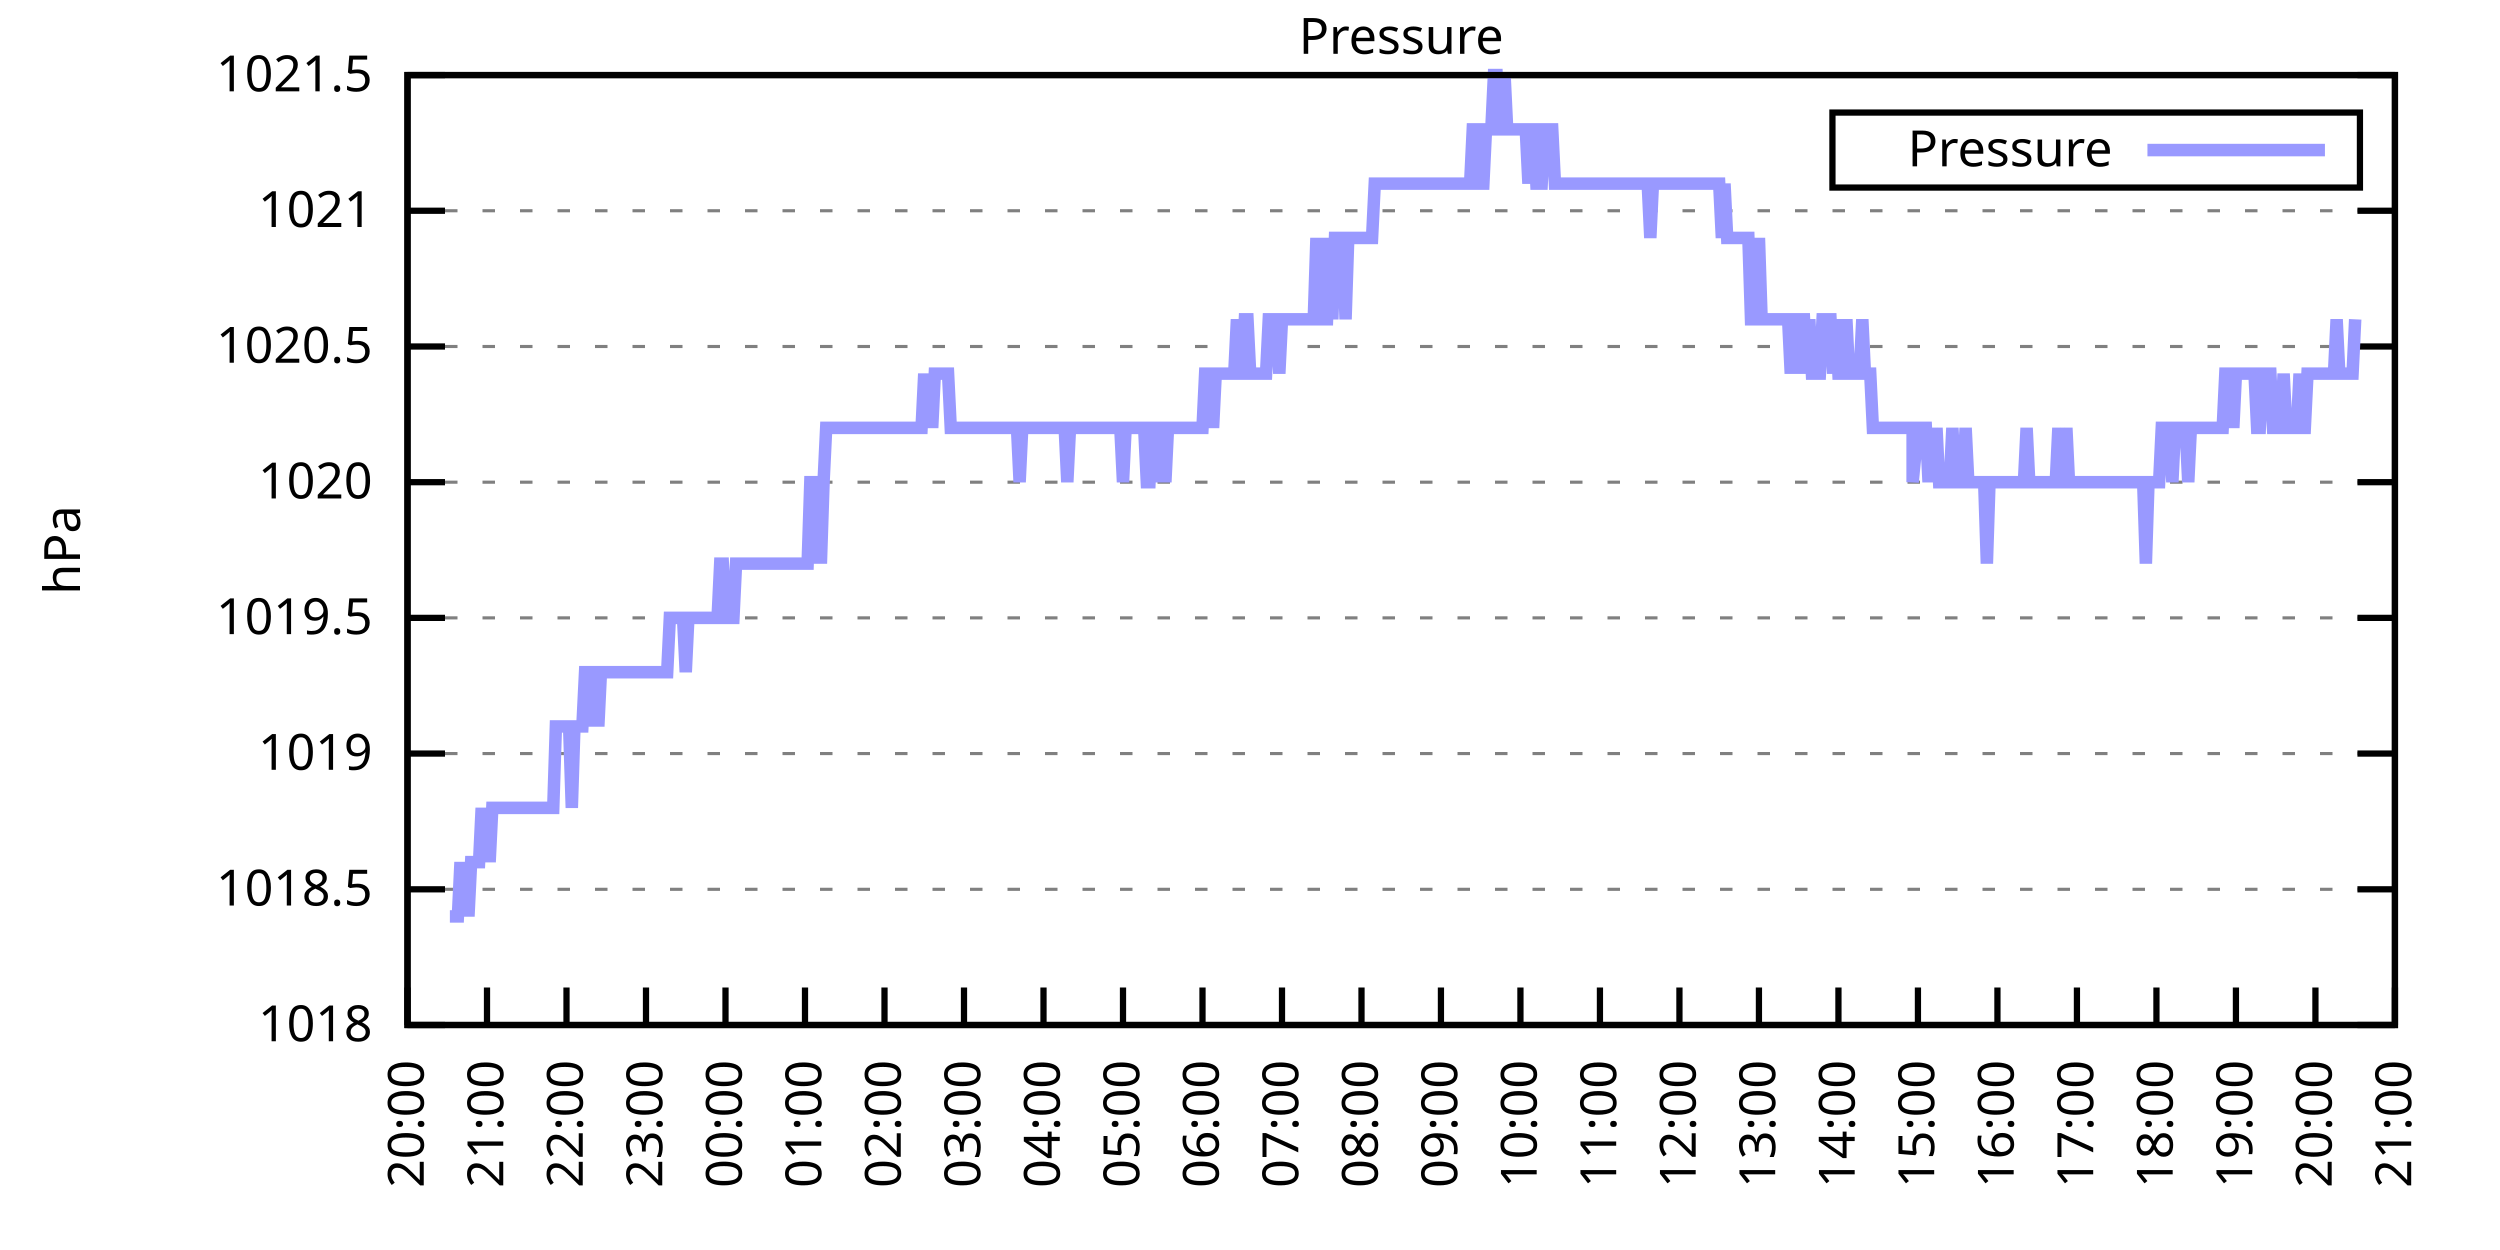
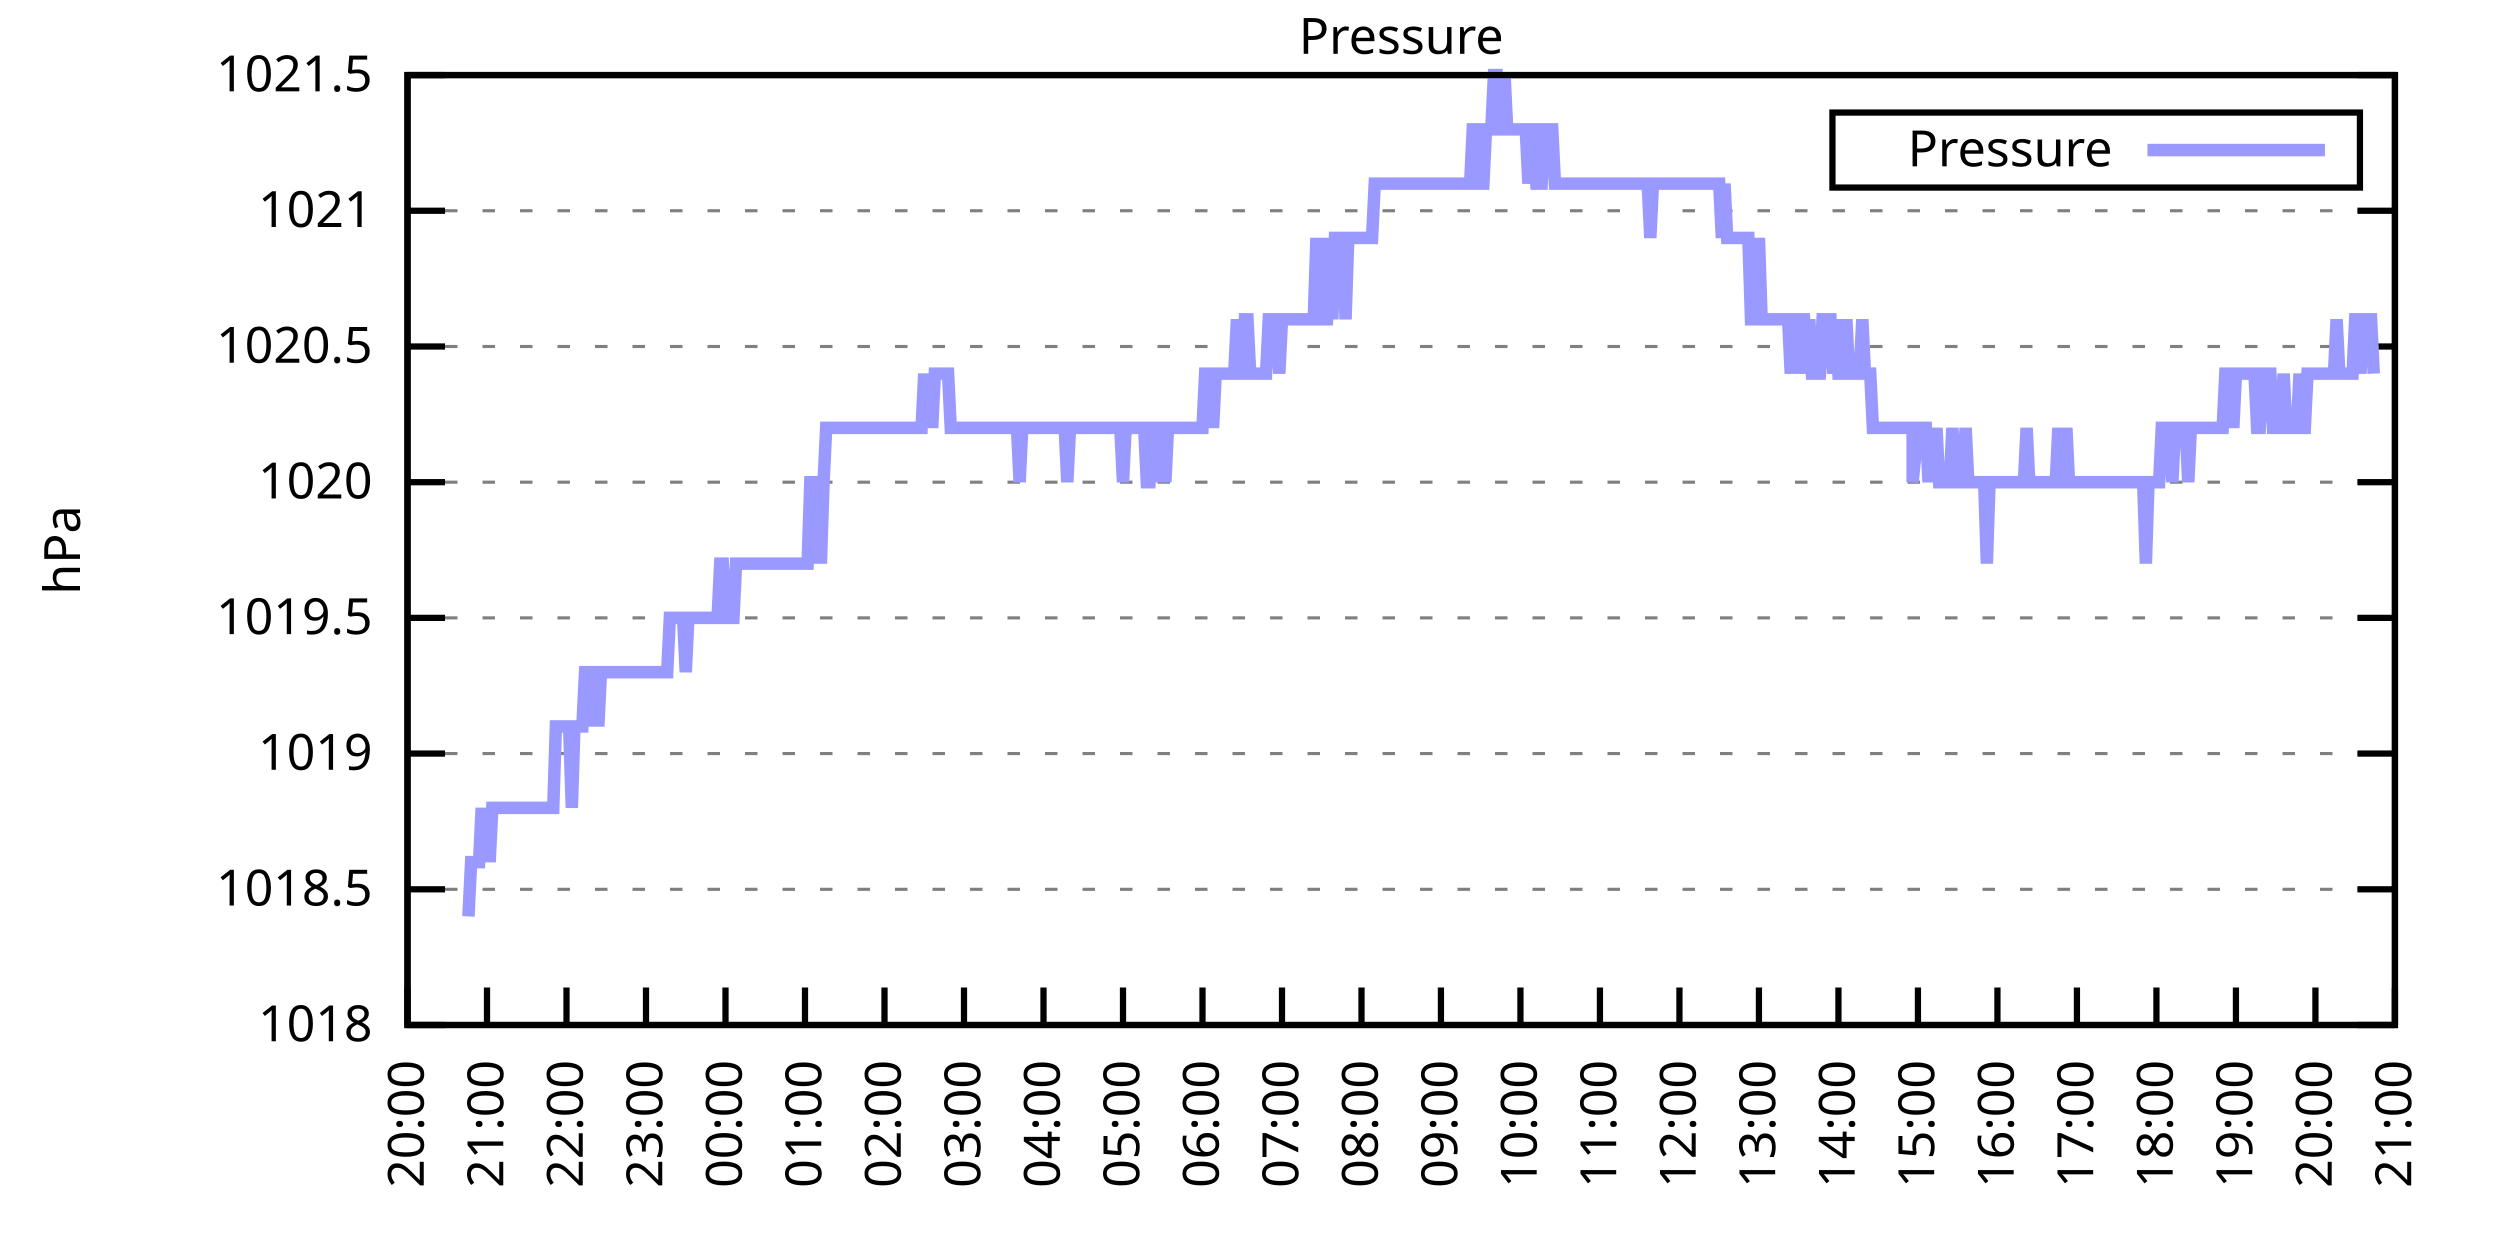
<svg xmlns="http://www.w3.org/2000/svg" xmlns:xlink="http://www.w3.org/1999/xlink" width="400" height="200" viewBox="0 0 400 200">
  <g id="gnuplot_canvas">
    <rect x="0" y="0" width="400" height="200" fill="none" />
    <defs>
      <circle id="gpDot" r="0.5" stroke-width="0.5" stroke="currentColor" />
      <path id="gpPt0" stroke-width="0.333" stroke="currentColor" d="M-1,0 h2 M0,-1 v2" />
      <path id="gpPt1" stroke-width="0.333" stroke="currentColor" d="M-1,-1 L1,1 M1,-1 L-1,1" />
      <path id="gpPt2" stroke-width="0.333" stroke="currentColor" d="M-1,0 L1,0 M0,-1 L0,1 M-1,-1 L1,1 M-1,1 L1,-1" />
      <rect id="gpPt3" stroke-width="0.333" stroke="currentColor" x="-1" y="-1" width="2" height="2" />
      <rect id="gpPt4" stroke-width="0.333" stroke="currentColor" fill="currentColor" x="-1" y="-1" width="2" height="2" />
      <circle id="gpPt5" stroke-width="0.333" stroke="currentColor" cx="0" cy="0" r="1" />
      <use xlink:href="#gpPt5" id="gpPt6" fill="currentColor" stroke="none" />
      <path id="gpPt7" stroke-width="0.333" stroke="currentColor" d="M0,-1.33 L-1.33,0.67 L1.33,0.67 z" />
      <use xlink:href="#gpPt7" id="gpPt8" fill="currentColor" stroke="none" />
      <use xlink:href="#gpPt7" id="gpPt9" stroke="currentColor" transform="rotate(180)" />
      <use xlink:href="#gpPt9" id="gpPt10" fill="currentColor" stroke="none" />
      <use xlink:href="#gpPt3" id="gpPt11" stroke="currentColor" transform="rotate(45)" />
      <use xlink:href="#gpPt11" id="gpPt12" fill="currentColor" stroke="none" />
      <path id="gpPt13" stroke-width="0.333" stroke="currentColor" d="M0,1.330 L1.265,0.411 L0.782,-1.067 L-0.782,-1.076 L-1.265,0.411 z" />
      <use xlink:href="#gpPt13" id="gpPt14" fill="currentColor" stroke="none" />
      <filter id="textbox" filterUnits="objectBoundingBox" x="0" y="0" height="1" width="1">
        <feFlood flood-color="white" flood-opacity="1" result="bgnd" />
        <feComposite in="SourceGraphic" in2="bgnd" operator="atop" />
      </filter>
      <filter id="greybox" filterUnits="objectBoundingBox" x="0" y="0" height="1" width="1">
        <feFlood flood-color="lightgrey" flood-opacity="1" result="grey" />
        <feComposite in="SourceGraphic" in2="grey" operator="atop" />
      </filter>
    </defs>
    <g fill="none" color="white" stroke="currentColor" stroke-width="1.00" stroke-linecap="butt" stroke-linejoin="miter">
</g>
    <g fill="none" color="black" stroke="currentColor" stroke-width="1.00" stroke-linecap="butt" stroke-linejoin="miter">
      <g stroke="none" shape-rendering="crispEdges">
        <polygon fill="rgb(255, 255, 255)" points="65.20,164.00 383.18,164.00 383.18,12.02 65.20,12.02 " />
      </g>
    </g>
    <g fill="none" color="black" stroke="currentColor" stroke-width="1.00" stroke-linecap="butt" stroke-linejoin="miter">
</g>
    <g fill="none" color="black" stroke="black" stroke-width="0.50" stroke-linecap="butt" stroke-linejoin="miter">
</g>
    <g fill="none" color="gray" stroke="currentColor" stroke-width="0.50" stroke-linecap="butt" stroke-linejoin="miter">
      <path stroke="gray" stroke-dasharray="2,4" class="gridline" d="M65.20,164.00 L383.19,164.00  " />
    </g>
    <g fill="none" color="gray" stroke="gray" stroke-width="1.00" stroke-linecap="butt" stroke-linejoin="miter">
</g>
    <g fill="none" color="black" stroke="currentColor" stroke-width="1.00" stroke-linecap="butt" stroke-linejoin="miter">
      <path stroke="black" d="M65.20,164.00 L71.20,164.00 M383.19,164.00 L377.19,164.00  " />
      <g transform="translate(59.60,166.60)" stroke="none" fill="black" font-family="Sans" font-size="8.00" text-anchor="end">
        <text>
          <tspan font-family="Sans"> 1018</tspan>
        </text>
      </g>
    </g>
    <g fill="none" color="black" stroke="currentColor" stroke-width="1.00" stroke-linecap="butt" stroke-linejoin="miter">
</g>
    <g fill="none" color="black" stroke="black" stroke-width="0.50" stroke-linecap="butt" stroke-linejoin="miter">
</g>
    <g fill="none" color="gray" stroke="currentColor" stroke-width="0.50" stroke-linecap="butt" stroke-linejoin="miter">
      <path stroke="gray" stroke-dasharray="2,4" class="gridline" d="M65.20,142.29 L383.19,142.29  " />
    </g>
    <g fill="none" color="gray" stroke="gray" stroke-width="1.00" stroke-linecap="butt" stroke-linejoin="miter">
</g>
    <g fill="none" color="black" stroke="currentColor" stroke-width="1.00" stroke-linecap="butt" stroke-linejoin="miter">
      <path stroke="black" d="M65.20,142.29 L71.20,142.29 M383.19,142.29 L377.19,142.29  " />
      <g transform="translate(59.60,144.89)" stroke="none" fill="black" font-family="Sans" font-size="8.00" text-anchor="end">
        <text>
          <tspan font-family="Sans"> 1018.5</tspan>
        </text>
      </g>
    </g>
    <g fill="none" color="black" stroke="currentColor" stroke-width="1.00" stroke-linecap="butt" stroke-linejoin="miter">
</g>
    <g fill="none" color="black" stroke="black" stroke-width="0.50" stroke-linecap="butt" stroke-linejoin="miter">
</g>
    <g fill="none" color="gray" stroke="currentColor" stroke-width="0.50" stroke-linecap="butt" stroke-linejoin="miter">
      <path stroke="gray" stroke-dasharray="2,4" class="gridline" d="M65.20,120.57 L383.19,120.57  " />
    </g>
    <g fill="none" color="gray" stroke="gray" stroke-width="1.00" stroke-linecap="butt" stroke-linejoin="miter">
</g>
    <g fill="none" color="black" stroke="currentColor" stroke-width="1.00" stroke-linecap="butt" stroke-linejoin="miter">
      <path stroke="black" d="M65.20,120.57 L71.20,120.57 M383.19,120.57 L377.19,120.57  " />
      <g transform="translate(59.60,123.17)" stroke="none" fill="black" font-family="Sans" font-size="8.00" text-anchor="end">
        <text>
          <tspan font-family="Sans"> 1019</tspan>
        </text>
      </g>
    </g>
    <g fill="none" color="black" stroke="currentColor" stroke-width="1.00" stroke-linecap="butt" stroke-linejoin="miter">
</g>
    <g fill="none" color="black" stroke="black" stroke-width="0.50" stroke-linecap="butt" stroke-linejoin="miter">
</g>
    <g fill="none" color="gray" stroke="currentColor" stroke-width="0.50" stroke-linecap="butt" stroke-linejoin="miter">
      <path stroke="gray" stroke-dasharray="2,4" class="gridline" d="M65.20,98.86 L383.19,98.86  " />
    </g>
    <g fill="none" color="gray" stroke="gray" stroke-width="1.00" stroke-linecap="butt" stroke-linejoin="miter">
</g>
    <g fill="none" color="black" stroke="currentColor" stroke-width="1.00" stroke-linecap="butt" stroke-linejoin="miter">
      <path stroke="black" d="M65.20,98.86 L71.20,98.86 M383.19,98.86 L377.19,98.86  " />
      <g transform="translate(59.60,101.46)" stroke="none" fill="black" font-family="Sans" font-size="8.00" text-anchor="end">
        <text>
          <tspan font-family="Sans"> 1019.5</tspan>
        </text>
      </g>
    </g>
    <g fill="none" color="black" stroke="currentColor" stroke-width="1.00" stroke-linecap="butt" stroke-linejoin="miter">
</g>
    <g fill="none" color="black" stroke="black" stroke-width="0.50" stroke-linecap="butt" stroke-linejoin="miter">
</g>
    <g fill="none" color="gray" stroke="currentColor" stroke-width="0.50" stroke-linecap="butt" stroke-linejoin="miter">
      <path stroke="gray" stroke-dasharray="2,4" class="gridline" d="M65.20,77.15 L383.19,77.15  " />
    </g>
    <g fill="none" color="gray" stroke="gray" stroke-width="1.00" stroke-linecap="butt" stroke-linejoin="miter">
</g>
    <g fill="none" color="black" stroke="currentColor" stroke-width="1.00" stroke-linecap="butt" stroke-linejoin="miter">
      <path stroke="black" d="M65.20,77.15 L71.20,77.15 M383.19,77.15 L377.19,77.15  " />
      <g transform="translate(59.60,79.75)" stroke="none" fill="black" font-family="Sans" font-size="8.00" text-anchor="end">
        <text>
          <tspan font-family="Sans"> 1020</tspan>
        </text>
      </g>
    </g>
    <g fill="none" color="black" stroke="currentColor" stroke-width="1.00" stroke-linecap="butt" stroke-linejoin="miter">
</g>
    <g fill="none" color="black" stroke="black" stroke-width="0.50" stroke-linecap="butt" stroke-linejoin="miter">
</g>
    <g fill="none" color="gray" stroke="currentColor" stroke-width="0.50" stroke-linecap="butt" stroke-linejoin="miter">
      <path stroke="gray" stroke-dasharray="2,4" class="gridline" d="M65.20,55.44 L383.19,55.44  " />
    </g>
    <g fill="none" color="gray" stroke="gray" stroke-width="1.00" stroke-linecap="butt" stroke-linejoin="miter">
</g>
    <g fill="none" color="black" stroke="currentColor" stroke-width="1.00" stroke-linecap="butt" stroke-linejoin="miter">
      <path stroke="black" d="M65.20,55.44 L71.20,55.44 M383.19,55.44 L377.19,55.44  " />
      <g transform="translate(59.60,58.04)" stroke="none" fill="black" font-family="Sans" font-size="8.00" text-anchor="end">
        <text>
          <tspan font-family="Sans"> 1020.5</tspan>
        </text>
      </g>
    </g>
    <g fill="none" color="black" stroke="currentColor" stroke-width="1.00" stroke-linecap="butt" stroke-linejoin="miter">
</g>
    <g fill="none" color="black" stroke="black" stroke-width="0.50" stroke-linecap="butt" stroke-linejoin="miter">
</g>
    <g fill="none" color="gray" stroke="currentColor" stroke-width="0.50" stroke-linecap="butt" stroke-linejoin="miter">
      <path stroke="gray" stroke-dasharray="2,4" class="gridline" d="M65.20,33.72 L383.19,33.72  " />
    </g>
    <g fill="none" color="gray" stroke="gray" stroke-width="1.00" stroke-linecap="butt" stroke-linejoin="miter">
</g>
    <g fill="none" color="black" stroke="currentColor" stroke-width="1.00" stroke-linecap="butt" stroke-linejoin="miter">
      <path stroke="black" d="M65.20,33.72 L71.20,33.72 M383.19,33.72 L377.19,33.72  " />
      <g transform="translate(59.60,36.32)" stroke="none" fill="black" font-family="Sans" font-size="8.00" text-anchor="end">
        <text>
          <tspan font-family="Sans"> 1021</tspan>
        </text>
      </g>
    </g>
    <g fill="none" color="black" stroke="currentColor" stroke-width="1.00" stroke-linecap="butt" stroke-linejoin="miter">
</g>
    <g fill="none" color="black" stroke="black" stroke-width="0.50" stroke-linecap="butt" stroke-linejoin="miter">
</g>
    <g fill="none" color="gray" stroke="currentColor" stroke-width="0.50" stroke-linecap="butt" stroke-linejoin="miter">
      <path stroke="gray" stroke-dasharray="2,4" class="gridline" d="M65.20,12.01 L383.19,12.01  " />
    </g>
    <g fill="none" color="gray" stroke="gray" stroke-width="1.00" stroke-linecap="butt" stroke-linejoin="miter">
</g>
    <g fill="none" color="black" stroke="currentColor" stroke-width="1.00" stroke-linecap="butt" stroke-linejoin="miter">
      <path stroke="black" d="M65.20,12.01 L71.20,12.01 M383.19,12.01 L377.19,12.01  " />
      <g transform="translate(59.60,14.61)" stroke="none" fill="black" font-family="Sans" font-size="8.00" text-anchor="end">
        <text>
          <tspan font-family="Sans"> 1021.5</tspan>
        </text>
      </g>
    </g>
    <g fill="none" color="black" stroke="currentColor" stroke-width="1.00" stroke-linecap="butt" stroke-linejoin="miter">
      <path stroke="black" d="M65.20,164.00 L65.20,158.00  " />
      <g transform="translate(67.80,169.60) rotate(270.00)" stroke="none" fill="black" font-family="Sans" font-size="8.00" text-anchor="end">
        <text>
          <tspan font-family="Sans">20:00</tspan>
        </text>
      </g>
    </g>
    <g fill="none" color="black" stroke="currentColor" stroke-width="1.00" stroke-linecap="butt" stroke-linejoin="miter">
      <path stroke="black" d="M77.92,164.00 L77.92,158.00  " />
      <g transform="translate(80.52,169.60) rotate(270.00)" stroke="none" fill="black" font-family="Sans" font-size="8.00" text-anchor="end">
        <text>
          <tspan font-family="Sans">21:00</tspan>
        </text>
      </g>
    </g>
    <g fill="none" color="black" stroke="currentColor" stroke-width="1.00" stroke-linecap="butt" stroke-linejoin="miter">
      <path stroke="black" d="M90.64,164.00 L90.64,158.00  " />
      <g transform="translate(93.24,169.60) rotate(270.00)" stroke="none" fill="black" font-family="Sans" font-size="8.00" text-anchor="end">
        <text>
          <tspan font-family="Sans">22:00</tspan>
        </text>
      </g>
    </g>
    <g fill="none" color="black" stroke="currentColor" stroke-width="1.00" stroke-linecap="butt" stroke-linejoin="miter">
      <path stroke="black" d="M103.36,164.00 L103.36,158.00  " />
      <g transform="translate(105.96,169.60) rotate(270.00)" stroke="none" fill="black" font-family="Sans" font-size="8.00" text-anchor="end">
        <text>
          <tspan font-family="Sans">23:00</tspan>
        </text>
      </g>
    </g>
    <g fill="none" color="black" stroke="currentColor" stroke-width="1.00" stroke-linecap="butt" stroke-linejoin="miter">
      <path stroke="black" d="M116.08,164.00 L116.08,158.00  " />
      <g transform="translate(118.68,169.60) rotate(270.00)" stroke="none" fill="black" font-family="Sans" font-size="8.00" text-anchor="end">
        <text>
          <tspan font-family="Sans">00:00</tspan>
        </text>
      </g>
    </g>
    <g fill="none" color="black" stroke="currentColor" stroke-width="1.00" stroke-linecap="butt" stroke-linejoin="miter">
      <path stroke="black" d="M128.80,164.00 L128.80,158.00  " />
      <g transform="translate(131.40,169.60) rotate(270.00)" stroke="none" fill="black" font-family="Sans" font-size="8.00" text-anchor="end">
        <text>
          <tspan font-family="Sans">01:00</tspan>
        </text>
      </g>
    </g>
    <g fill="none" color="black" stroke="currentColor" stroke-width="1.00" stroke-linecap="butt" stroke-linejoin="miter">
      <path stroke="black" d="M141.52,164.00 L141.52,158.00  " />
      <g transform="translate(144.12,169.60) rotate(270.00)" stroke="none" fill="black" font-family="Sans" font-size="8.00" text-anchor="end">
        <text>
          <tspan font-family="Sans">02:00</tspan>
        </text>
      </g>
    </g>
    <g fill="none" color="black" stroke="currentColor" stroke-width="1.00" stroke-linecap="butt" stroke-linejoin="miter">
      <path stroke="black" d="M154.24,164.00 L154.24,158.00  " />
      <g transform="translate(156.84,169.60) rotate(270.00)" stroke="none" fill="black" font-family="Sans" font-size="8.00" text-anchor="end">
        <text>
          <tspan font-family="Sans">03:00</tspan>
        </text>
      </g>
    </g>
    <g fill="none" color="black" stroke="currentColor" stroke-width="1.00" stroke-linecap="butt" stroke-linejoin="miter">
      <path stroke="black" d="M166.96,164.00 L166.96,158.00  " />
      <g transform="translate(169.56,169.60) rotate(270.00)" stroke="none" fill="black" font-family="Sans" font-size="8.00" text-anchor="end">
        <text>
          <tspan font-family="Sans">04:00</tspan>
        </text>
      </g>
    </g>
    <g fill="none" color="black" stroke="currentColor" stroke-width="1.00" stroke-linecap="butt" stroke-linejoin="miter">
      <path stroke="black" d="M179.68,164.00 L179.68,158.00  " />
      <g transform="translate(182.28,169.60) rotate(270.00)" stroke="none" fill="black" font-family="Sans" font-size="8.00" text-anchor="end">
        <text>
          <tspan font-family="Sans">05:00</tspan>
        </text>
      </g>
    </g>
    <g fill="none" color="black" stroke="currentColor" stroke-width="1.00" stroke-linecap="butt" stroke-linejoin="miter">
      <path stroke="black" d="M192.40,164.00 L192.40,158.00  " />
      <g transform="translate(195.00,169.60) rotate(270.00)" stroke="none" fill="black" font-family="Sans" font-size="8.00" text-anchor="end">
        <text>
          <tspan font-family="Sans">06:00</tspan>
        </text>
      </g>
    </g>
    <g fill="none" color="black" stroke="currentColor" stroke-width="1.00" stroke-linecap="butt" stroke-linejoin="miter">
      <path stroke="black" d="M205.12,164.00 L205.12,158.00  " />
      <g transform="translate(207.72,169.60) rotate(270.00)" stroke="none" fill="black" font-family="Sans" font-size="8.00" text-anchor="end">
        <text>
          <tspan font-family="Sans">07:00</tspan>
        </text>
      </g>
    </g>
    <g fill="none" color="black" stroke="currentColor" stroke-width="1.00" stroke-linecap="butt" stroke-linejoin="miter">
      <path stroke="black" d="M217.84,164.00 L217.84,158.00  " />
      <g transform="translate(220.44,169.60) rotate(270.00)" stroke="none" fill="black" font-family="Sans" font-size="8.00" text-anchor="end">
        <text>
          <tspan font-family="Sans">08:00</tspan>
        </text>
      </g>
    </g>
    <g fill="none" color="black" stroke="currentColor" stroke-width="1.00" stroke-linecap="butt" stroke-linejoin="miter">
      <path stroke="black" d="M230.55,164.00 L230.55,158.00  " />
      <g transform="translate(233.15,169.60) rotate(270.00)" stroke="none" fill="black" font-family="Sans" font-size="8.00" text-anchor="end">
        <text>
          <tspan font-family="Sans">09:00</tspan>
        </text>
      </g>
    </g>
    <g fill="none" color="black" stroke="currentColor" stroke-width="1.00" stroke-linecap="butt" stroke-linejoin="miter">
      <path stroke="black" d="M243.27,164.00 L243.27,158.00  " />
      <g transform="translate(245.87,169.60) rotate(270.00)" stroke="none" fill="black" font-family="Sans" font-size="8.00" text-anchor="end">
        <text>
          <tspan font-family="Sans">10:00</tspan>
        </text>
      </g>
    </g>
    <g fill="none" color="black" stroke="currentColor" stroke-width="1.00" stroke-linecap="butt" stroke-linejoin="miter">
      <path stroke="black" d="M255.99,164.00 L255.99,158.00  " />
      <g transform="translate(258.59,169.60) rotate(270.00)" stroke="none" fill="black" font-family="Sans" font-size="8.00" text-anchor="end">
        <text>
          <tspan font-family="Sans">11:00</tspan>
        </text>
      </g>
    </g>
    <g fill="none" color="black" stroke="currentColor" stroke-width="1.00" stroke-linecap="butt" stroke-linejoin="miter">
      <path stroke="black" d="M268.71,164.00 L268.71,158.00  " />
      <g transform="translate(271.31,169.60) rotate(270.00)" stroke="none" fill="black" font-family="Sans" font-size="8.00" text-anchor="end">
        <text>
          <tspan font-family="Sans">12:00</tspan>
        </text>
      </g>
    </g>
    <g fill="none" color="black" stroke="currentColor" stroke-width="1.00" stroke-linecap="butt" stroke-linejoin="miter">
      <path stroke="black" d="M281.43,164.00 L281.43,158.00  " />
      <g transform="translate(284.03,169.60) rotate(270.00)" stroke="none" fill="black" font-family="Sans" font-size="8.00" text-anchor="end">
        <text>
          <tspan font-family="Sans">13:00</tspan>
        </text>
      </g>
    </g>
    <g fill="none" color="black" stroke="currentColor" stroke-width="1.00" stroke-linecap="butt" stroke-linejoin="miter">
      <path stroke="black" d="M294.15,164.00 L294.15,158.00  " />
      <g transform="translate(296.75,169.60) rotate(270.00)" stroke="none" fill="black" font-family="Sans" font-size="8.00" text-anchor="end">
        <text>
          <tspan font-family="Sans">14:00</tspan>
        </text>
      </g>
    </g>
    <g fill="none" color="black" stroke="currentColor" stroke-width="1.00" stroke-linecap="butt" stroke-linejoin="miter">
      <path stroke="black" d="M306.87,164.00 L306.87,158.00  " />
      <g transform="translate(309.47,169.60) rotate(270.00)" stroke="none" fill="black" font-family="Sans" font-size="8.00" text-anchor="end">
        <text>
          <tspan font-family="Sans">15:00</tspan>
        </text>
      </g>
    </g>
    <g fill="none" color="black" stroke="currentColor" stroke-width="1.00" stroke-linecap="butt" stroke-linejoin="miter">
      <path stroke="black" d="M319.59,164.00 L319.59,158.00  " />
      <g transform="translate(322.19,169.60) rotate(270.00)" stroke="none" fill="black" font-family="Sans" font-size="8.00" text-anchor="end">
        <text>
          <tspan font-family="Sans">16:00</tspan>
        </text>
      </g>
    </g>
    <g fill="none" color="black" stroke="currentColor" stroke-width="1.00" stroke-linecap="butt" stroke-linejoin="miter">
      <path stroke="black" d="M332.31,164.00 L332.31,158.00  " />
      <g transform="translate(334.91,169.60) rotate(270.00)" stroke="none" fill="black" font-family="Sans" font-size="8.00" text-anchor="end">
        <text>
          <tspan font-family="Sans">17:00</tspan>
        </text>
      </g>
    </g>
    <g fill="none" color="black" stroke="currentColor" stroke-width="1.00" stroke-linecap="butt" stroke-linejoin="miter">
      <path stroke="black" d="M345.03,164.00 L345.03,158.00  " />
      <g transform="translate(347.63,169.60) rotate(270.00)" stroke="none" fill="black" font-family="Sans" font-size="8.00" text-anchor="end">
        <text>
          <tspan font-family="Sans">18:00</tspan>
        </text>
      </g>
    </g>
    <g fill="none" color="black" stroke="currentColor" stroke-width="1.00" stroke-linecap="butt" stroke-linejoin="miter">
      <path stroke="black" d="M357.75,164.00 L357.75,158.00  " />
      <g transform="translate(360.35,169.60) rotate(270.00)" stroke="none" fill="black" font-family="Sans" font-size="8.00" text-anchor="end">
        <text>
          <tspan font-family="Sans">19:00</tspan>
        </text>
      </g>
    </g>
    <g fill="none" color="black" stroke="currentColor" stroke-width="1.00" stroke-linecap="butt" stroke-linejoin="miter">
      <path stroke="black" d="M370.47,164.00 L370.47,158.00  " />
      <g transform="translate(373.07,169.60) rotate(270.00)" stroke="none" fill="black" font-family="Sans" font-size="8.00" text-anchor="end">
        <text>
          <tspan font-family="Sans">20:00</tspan>
        </text>
      </g>
    </g>
    <g fill="none" color="black" stroke="currentColor" stroke-width="1.00" stroke-linecap="butt" stroke-linejoin="miter">
      <path stroke="black" d="M383.19,164.00 L383.19,158.00  " />
      <g transform="translate(385.79,169.60) rotate(270.00)" stroke="none" fill="black" font-family="Sans" font-size="8.00" text-anchor="end">
        <text>
          <tspan font-family="Sans">21:00</tspan>
        </text>
      </g>
    </g>
    <g fill="none" color="black" stroke="currentColor" stroke-width="1.00" stroke-linecap="butt" stroke-linejoin="miter">
</g>
    <g fill="none" color="black" stroke="currentColor" stroke-width="1.00" stroke-linecap="butt" stroke-linejoin="miter">
      <path stroke="black" d="M65.20,12.01 L65.20,164.00 L383.19,164.00 L383.19,12.01 L65.20,12.01 Z  " />
    </g>
    <g fill="none" color="black" stroke="currentColor" stroke-width="1.00" stroke-linecap="butt" stroke-linejoin="miter">
</g>
    <g fill="none" color="black" stroke="currentColor" stroke-width="1.00" stroke-linecap="butt" stroke-linejoin="miter">
      <path stroke="black" d="M293.19,30.01 L293.19,18.01 L377.59,18.01 L377.59,30.01 L293.19,30.01 Z  " />
    </g>
    <g id="Pressure_plot_1">
      <g fill="none" color="white" stroke="black" stroke-width="2.00" stroke-linecap="butt" stroke-linejoin="miter">
</g>
      <g fill="none" color="black" stroke="currentColor" stroke-width="2.00" stroke-linecap="butt" stroke-linejoin="miter">
        <g transform="translate(337.99,26.61)" stroke="none" fill="black" font-family="Sans" font-size="8.00" text-anchor="end">
          <text>
            <tspan font-family="Sans">Pressure</tspan>
          </text>
        </g>
      </g>
      <g fill="none" color="black" stroke="currentColor" stroke-width="2.00" stroke-linecap="butt" stroke-linejoin="miter">
-         <path stroke="rgb(153, 153, 255)" d="M343.59,24.01 L371.99,24.01 M71.98,146.63 L72.41,146.63 L72.83,146.63 L73.26,146.63 L73.68,137.94 L74.10,146.63   L74.53,137.94 L74.95,146.63 L75.38,137.94 L75.80,137.94 L76.22,137.94 L76.65,137.94 L77.07,129.26 L77.50,137.94   L77.92,129.26 L78.34,137.94 L78.77,129.26 L79.19,129.26 L79.62,129.26 L80.04,129.26 L80.46,129.26 L80.89,129.26   L81.31,129.26 L81.74,129.26 L82.16,129.26 L82.58,129.26 L83.01,129.26 L83.43,129.26 L83.86,129.26 L84.28,129.26   L84.70,129.26 L85.13,129.26 L85.55,129.26 L85.98,129.26 L86.40,129.26 L86.82,129.26 L87.25,129.26 L87.67,129.26   L88.10,129.26 L88.52,129.26 L88.94,116.23 L89.37,116.23 L89.79,116.23 L90.22,116.23 L90.64,116.23 L91.06,116.23   L91.49,129.26 L91.91,116.23 L92.34,116.23 L92.76,116.23 L93.18,116.23 L93.61,107.55 L94.03,107.55 L94.46,116.23   L94.88,107.55 L95.30,107.55 L95.73,116.23 L96.15,107.55 L96.58,107.55 L97.00,107.55 L97.42,107.55 L97.85,107.55   L98.27,107.55 L98.69,107.55 L99.12,107.55 L99.54,107.55 L99.97,107.55 L100.39,107.55 L100.81,107.55 L101.24,107.55   L101.66,107.55 L102.09,107.55 L102.51,107.55 L102.93,107.55 L103.36,107.55 L103.78,107.55 L104.21,107.55 L104.63,107.55   L105.05,107.55 L105.48,107.55 L105.90,107.55 L106.33,107.55 L106.75,107.55 L107.17,98.86 L107.60,98.86 L108.02,98.86   L108.45,98.86 L108.87,98.86 L109.29,98.86 L109.72,107.55 L110.14,98.86 L110.57,98.86 L110.99,98.86 L111.41,98.86   L111.84,98.86 L112.26,98.86 L112.69,98.86 L113.11,98.86 L113.53,98.86 L113.96,98.86 L114.38,98.86 L114.81,98.86   L115.23,90.18 L115.65,90.18 L116.08,98.86 L116.50,98.86 L116.93,98.86 L117.35,98.86 L117.77,90.18 L118.20,90.18   L118.62,90.18 L119.05,90.18 L119.47,90.18 L119.89,90.18 L120.32,90.18 L120.74,90.18 L121.17,90.18 L121.59,90.18   L122.01,90.18 L122.44,90.18 L122.86,90.18 L123.29,90.18 L123.71,90.18 L124.13,90.18 L124.56,90.18 L124.98,90.18   L125.41,90.18 L125.83,90.18 L126.25,90.18 L126.68,90.18 L127.10,90.18 L127.53,90.18 L127.95,90.18 L128.37,90.18   L128.80,90.18 L129.22,90.18 L129.65,77.15 L130.07,77.15 L130.49,90.18 L130.92,77.15 L131.34,90.18 L131.77,77.15   L132.19,68.46 L132.61,68.46 L133.04,68.46 L133.46,68.46 L133.89,68.46 L134.31,68.46 L134.73,68.46 L135.16,68.46   L135.58,68.46 L136.01,68.46 L136.43,68.46 L136.85,68.46 L137.28,68.46 L137.70,68.46 L138.13,68.46 L138.55,68.46   L138.97,68.46 L139.40,68.46 L139.82,68.46 L140.25,68.46 L140.67,68.46 L141.09,68.46 L141.52,68.46 L141.94,68.46   L142.37,68.46 L142.79,68.46 L143.21,68.46 L143.64,68.46 L144.06,68.46 L144.49,68.46 L144.91,68.46 L145.33,68.46   L145.76,68.46 L146.18,68.46 L146.61,68.46 L147.03,68.46 L147.45,68.46 L147.88,59.78 L148.30,68.46 L148.73,59.78   L149.15,68.46 L149.57,59.78 L150.00,59.78 L150.42,59.78 L150.85,59.78 L151.27,59.78 L151.69,59.78 L152.12,68.46   L152.54,68.46 L152.97,68.46 L153.39,68.46 L153.81,68.46 L154.24,68.46 L154.66,68.46 L155.09,68.46 L155.51,68.46   L155.93,68.46 L156.36,68.46 L156.78,68.46 L157.21,68.46 L157.63,68.46 L158.05,68.46 L158.48,68.46 L158.90,68.46   L159.33,68.46 L159.75,68.46 L160.17,68.46 L160.60,68.46 L161.02,68.46 L161.44,68.46 L161.87,68.46 L162.29,68.46   L162.72,68.46 L163.14,77.15 L163.56,68.46 L163.99,68.46 L164.41,68.46 L164.84,68.46 L165.26,68.46 L165.68,68.46   L166.11,68.46 L166.53,68.46 L166.96,68.46 L167.38,68.46 L167.80,68.46 L168.23,68.46 L168.65,68.46 L169.08,68.46   L169.50,68.46 L169.92,68.46 L170.35,68.46 L170.77,77.15 L171.20,68.46 L171.62,68.46 L172.04,68.46 L172.47,68.46   L172.89,68.46 L173.32,68.46 L173.74,68.46 L174.16,68.46 L174.59,68.46 L175.01,68.46 L175.44,68.46 L175.86,68.46   L176.28,68.46 L176.71,68.46 L177.13,68.46 L177.56,68.46 L177.98,68.46 L178.40,68.46 L178.83,68.46 L179.25,68.46   L179.68,77.15 L180.10,68.46 L180.52,68.46 L180.95,68.46 L181.37,68.46 L181.80,68.46 L182.22,68.46 L182.64,68.46   L183.07,68.46 L183.49,77.15 L183.92,77.15 L184.34,68.46 L184.76,68.46 L185.19,77.15 L185.61,68.46 L186.04,68.46   L186.46,77.15 L186.88,68.46 L187.31,68.46 L187.73,68.46 L188.16,68.46 L188.58,68.46 L189.00,68.46 L189.43,68.46   L189.85,68.46 L190.28,68.46 L190.70,68.46 L191.12,68.46 L191.55,68.46 L191.97,68.46 L192.40,68.46 L192.82,59.78   L193.24,59.78 L193.67,59.78 L194.09,68.46 L194.52,59.78 L194.94,59.78 L195.36,59.78 L195.79,59.78 L196.21,59.78   L196.64,59.78 L197.06,59.78 L197.48,59.78 L197.91,51.09 L198.33,59.78 L198.76,59.78 L199.18,51.09 L199.60,51.09   L200.03,59.78 L200.45,59.78 L200.88,59.78 L201.30,59.78 L201.72,59.78 L202.15,59.78 L202.57,59.78 L203.00,51.09   L203.42,51.09 L203.84,51.09 L204.27,51.09 L204.69,59.78 L205.12,51.09 L205.54,51.09 L205.96,51.09 L206.39,51.09   L206.81,51.09 L207.24,51.09 L207.66,51.09 L208.08,51.09 L208.51,51.09 L208.93,51.09 L209.36,51.09 L209.78,51.09   L210.20,51.09 L210.63,38.07 L211.05,51.09 L211.48,38.07 L211.90,51.09 L212.32,51.09 L212.75,38.07 L213.17,51.09   L213.60,38.07 L214.02,38.07 L214.44,38.07 L214.87,38.07 L215.29,51.09 L215.72,38.07 L216.14,38.07 L216.56,38.07   L216.99,38.07 L217.41,38.07 L217.84,38.07 L218.26,38.07 L218.68,38.07 L219.11,38.07 L219.53,38.07 L219.96,29.38   L220.38,29.38 L220.80,29.38 L221.23,29.38 L221.65,29.38 L222.08,29.38 L222.50,29.38 L222.92,29.38 L223.35,29.38   L223.77,29.38 L224.20,29.38 L224.62,29.38 L225.04,29.38 L225.47,29.38 L225.89,29.38 L226.31,29.38 L226.74,29.38   L227.16,29.38 L227.59,29.38 L228.01,29.38 L228.43,29.38 L228.86,29.38 L229.28,29.38 L229.71,29.38 L230.13,29.38   L230.55,29.38 L230.98,29.38 L231.40,29.38 L231.83,29.38 L232.25,29.38 L232.67,29.38 L233.10,29.38 L233.52,29.38   L233.95,29.38 L234.37,29.38 L234.79,29.38 L235.22,29.38 L235.64,20.70 L236.07,20.70 L236.49,20.70 L236.91,29.38   L237.34,29.38 L237.76,20.70 L238.19,20.70 L238.61,20.70 L239.03,12.01 L239.46,12.01 L239.88,20.70 L240.31,20.70   L240.73,12.01 L241.15,20.70 L241.58,20.70 L242.00,20.70 L242.43,20.70 L242.85,20.70 L243.27,20.70 L243.70,20.70   L244.12,20.70 L244.55,29.38 L244.97,20.70 L245.39,20.70 L245.82,29.38 L246.24,29.38 L246.67,29.38 L247.09,20.70   L247.51,20.70 L247.94,20.70 L248.36,20.70 L248.79,29.38 L249.21,29.38 L249.63,29.38 L250.06,29.38 L250.48,29.38   L250.91,29.38 L251.33,29.38 L251.75,29.38 L252.18,29.38 L252.60,29.38 L253.03,29.38 L253.45,29.38 L253.87,29.38   L254.30,29.38 L254.72,29.38 L255.15,29.38 L255.57,29.38 L255.99,29.38 L256.42,29.38 L256.84,29.38 L257.27,29.38   L257.69,29.38 L258.11,29.38 L258.54,29.38 L258.96,29.38 L259.39,29.38 L259.81,29.38 L260.23,29.38 L260.66,29.38   L261.08,29.38 L261.51,29.38 L261.93,29.38 L262.35,29.38 L262.78,29.38 L263.20,29.38 L263.63,29.38 L264.05,38.07   L264.47,29.38 L264.90,29.38 L265.32,29.38 L265.75,29.38 L266.17,29.38 L266.59,29.38 L267.02,29.38 L267.44,29.38   L267.87,29.38 L268.29,29.38 L268.71,29.38 L269.14,29.38 L269.56,29.38 L269.99,29.38 L270.41,29.38 L270.83,29.38   L271.26,29.38 L271.68,29.38 L272.11,29.38 L272.53,29.38 L272.95,29.38 L273.38,29.38 L273.80,29.38 L274.23,29.38   L274.65,29.38 L275.07,29.38 L275.50,38.07 L275.92,29.38 L276.35,38.07 L276.77,38.07 L277.19,38.07 L277.62,38.07   L278.04,38.07 L278.47,38.07 L278.89,38.07 L279.31,38.07 L279.74,38.07 L280.16,51.09 L280.59,51.09 L281.01,51.09   L281.43,38.07 L281.86,51.09 L282.28,51.09 L282.71,51.09 L283.13,51.09 L283.55,51.09 L283.98,51.09 L284.40,51.09   L284.83,51.09 L285.25,51.09 L285.67,51.09 L286.10,51.09 L286.52,59.78 L286.95,51.09 L287.37,59.78 L287.79,51.09   L288.22,51.09 L288.64,51.09 L289.06,59.78 L289.49,51.09 L289.91,59.78 L290.34,59.78 L290.76,59.78 L291.18,59.78   L291.61,51.09 L292.03,51.09 L292.46,51.09 L292.88,51.09 L293.30,59.78 L293.73,51.09 L294.15,59.78 L294.58,59.78   L295.00,59.78 L295.42,51.09 L295.85,59.78 L296.27,59.78 L296.70,59.78 L297.12,59.78 L297.54,59.78 L297.97,51.09   L298.39,59.78 L298.82,59.78 L299.24,59.78 L299.66,68.46 L300.09,68.46 L300.51,68.46 L300.94,68.46 L301.36,68.46   L301.78,68.46 L302.21,68.46 L302.63,68.46 L303.06,68.46 L303.48,68.46 L303.90,68.46 L304.33,68.46 L304.75,68.46   L305.18,68.46 L305.60,68.46 L306.02,68.46 L306.02,77.15 L306.87,68.46 L307.30,68.46 L307.72,68.46 L308.14,68.46   L308.57,77.15 L308.99,68.46 L309.42,77.15 L309.84,68.46 L310.26,77.15 L310.69,77.15 L311.11,77.15 L311.54,77.15   L311.96,77.15 L312.38,68.46 L312.81,77.15 L313.23,77.15 L313.66,77.15 L314.08,77.15 L314.50,68.46 L314.93,77.15   L315.35,77.15 L315.78,77.15 L316.20,77.15 L316.62,77.15 L317.05,77.15 L317.47,77.15 L317.90,90.18 L318.32,77.15   L318.74,77.15 L319.17,77.15 L319.59,77.15 L320.02,77.15 L320.44,77.15 L320.86,77.15 L321.29,77.15 L321.71,77.15   L322.14,77.15 L322.56,77.15 L322.98,77.15 L323.41,77.15 L323.83,77.15 L324.26,68.46 L324.68,77.15 L325.10,77.15   L325.53,77.15 L325.95,77.15 L326.38,77.15 L326.80,77.15 L327.22,77.15 L327.65,77.15 L328.07,77.15 L328.50,77.15   L328.92,77.15 L329.34,68.46 L329.77,77.15 L330.19,77.15 L330.62,68.46 L331.04,77.15 L331.46,77.15 L331.89,77.15   L332.31,77.15 L332.74,77.15 L333.16,77.15 L333.58,77.15 L334.01,77.15 L334.43,77.15 L334.86,77.15 L335.28,77.15   L335.70,77.15 L336.13,77.15 L336.55,77.15 L336.98,77.15 L337.40,77.15 L337.82,77.15 L338.25,77.15 L338.67,77.15   L339.10,77.15 L339.52,77.15 L339.94,77.15 L340.37,77.15 L340.79,77.15 L341.22,77.15 L341.64,77.15 L342.06,77.15   L342.49,77.15 L342.91,77.15 L343.34,90.18 L343.76,77.15 L344.18,77.15 L344.61,77.15 L345.03,77.15 L345.46,77.15   L345.88,68.46 L346.30,68.46 L346.73,68.46 L347.15,68.46 L347.58,77.15 L348.00,68.46 L348.42,68.46 L348.85,68.46   L349.27,68.46 L349.70,68.46 L350.12,77.15 L350.54,68.46 L350.97,68.46 L351.39,68.46 L351.81,68.46 L352.24,68.46   L352.66,68.46 L353.09,68.46 L353.51,68.46 L353.93,68.46 L354.36,68.46 L354.78,68.46 L355.21,68.46 L355.63,68.46   L356.05,59.78 L356.48,59.78 L356.90,59.78 L357.33,68.46 L357.75,59.78 L358.17,59.78 L358.60,59.78 L359.02,59.78   L359.45,59.78 L359.87,59.78 L360.29,59.78 L360.72,59.78 L361.14,68.46 L361.57,68.46 L361.99,59.78 L362.41,59.78   L362.84,59.78 L363.26,59.78 L363.69,68.46 L364.11,68.46 L364.53,68.46 L364.96,68.46 L365.38,59.78 L365.81,68.46   L366.23,68.46 L366.65,68.46 L367.08,68.46 L367.50,68.46 L367.93,59.78 L368.35,68.46 L368.77,68.46 L369.20,59.78   L369.62,59.78 L370.05,59.78 L370.47,59.78 L370.89,59.78 L371.32,59.78 L371.74,59.78 L372.17,59.78 L372.59,59.78   L373.01,59.78 L373.44,59.78 L373.86,51.09 L374.29,59.78 L374.71,59.78 L375.13,59.78 L375.56,59.78 L375.98,59.78   L376.41,59.78 L376.83,51.09  " />
+         <path stroke="rgb(153, 153, 255)" d="M343.59,24.01 L371.99,24.01 M74.95,146.63 L75.38,137.94 L75.80,137.94 L76.22,137.94 L76.65,137.94 L77.07,129.26   L77.50,137.94 L77.92,129.26 L78.34,137.94 L78.77,129.26 L79.19,129.26 L79.62,129.26 L80.04,129.26 L80.46,129.26   L80.89,129.26 L81.31,129.26 L81.74,129.26 L82.16,129.26 L82.58,129.26 L83.01,129.26 L83.43,129.26 L83.86,129.26   L84.28,129.26 L84.70,129.26 L85.13,129.26 L85.55,129.26 L85.98,129.26 L86.40,129.26 L86.82,129.26 L87.25,129.26   L87.67,129.26 L88.10,129.26 L88.52,129.26 L88.94,116.23 L89.37,116.23 L89.79,116.23 L90.22,116.23 L90.64,116.23   L91.06,116.23 L91.49,129.26 L91.91,116.23 L92.34,116.23 L92.76,116.23 L93.18,116.23 L93.61,107.55 L94.03,107.55   L94.46,116.23 L94.88,107.55 L95.30,107.55 L95.73,116.23 L96.15,107.55 L96.58,107.55 L97.00,107.55 L97.42,107.55   L97.85,107.55 L98.27,107.55 L98.69,107.55 L99.12,107.55 L99.54,107.55 L99.97,107.55 L100.39,107.55 L100.81,107.55   L101.24,107.55 L101.66,107.55 L102.09,107.55 L102.51,107.55 L102.93,107.55 L103.36,107.55 L103.78,107.55 L104.21,107.55   L104.63,107.55 L105.05,107.55 L105.48,107.55 L105.90,107.55 L106.33,107.55 L106.75,107.55 L107.17,98.86 L107.60,98.86   L108.02,98.86 L108.45,98.86 L108.87,98.86 L109.29,98.86 L109.72,107.55 L110.14,98.86 L110.57,98.86 L110.99,98.86   L111.41,98.86 L111.84,98.86 L112.26,98.86 L112.69,98.86 L113.11,98.86 L113.53,98.86 L113.96,98.86 L114.38,98.86   L114.81,98.86 L115.23,90.18 L115.65,90.18 L116.08,98.86 L116.50,98.86 L116.93,98.86 L117.35,98.86 L117.77,90.18   L118.20,90.18 L118.62,90.18 L119.05,90.18 L119.47,90.18 L119.89,90.18 L120.32,90.18 L120.74,90.18 L121.17,90.18   L121.59,90.18 L122.01,90.18 L122.44,90.18 L122.86,90.18 L123.29,90.18 L123.71,90.18 L124.13,90.18 L124.56,90.18   L124.98,90.18 L125.41,90.18 L125.83,90.18 L126.25,90.18 L126.68,90.18 L127.10,90.18 L127.53,90.18 L127.95,90.18   L128.37,90.18 L128.80,90.18 L129.22,90.18 L129.65,77.15 L130.07,77.15 L130.49,90.18 L130.92,77.15 L131.34,90.18   L131.77,77.15 L132.19,68.46 L132.61,68.46 L133.04,68.46 L133.46,68.46 L133.89,68.46 L134.31,68.46 L134.73,68.46   L135.16,68.46 L135.58,68.46 L136.01,68.46 L136.43,68.46 L136.85,68.46 L137.28,68.46 L137.70,68.46 L138.13,68.46   L138.55,68.46 L138.97,68.46 L139.40,68.46 L139.82,68.46 L140.25,68.46 L140.67,68.46 L141.09,68.46 L141.52,68.46   L141.94,68.46 L142.37,68.46 L142.79,68.46 L143.21,68.46 L143.64,68.46 L144.06,68.46 L144.49,68.46 L144.91,68.46   L145.33,68.46 L145.76,68.46 L146.18,68.46 L146.61,68.46 L147.03,68.46 L147.45,68.46 L147.88,59.78 L148.30,68.46   L148.73,59.78 L149.15,68.46 L149.57,59.78 L150.00,59.78 L150.42,59.78 L150.85,59.78 L151.27,59.78 L151.69,59.78   L152.12,68.46 L152.54,68.46 L152.97,68.46 L153.39,68.46 L153.81,68.46 L154.24,68.46 L154.66,68.46 L155.09,68.46   L155.51,68.46 L155.93,68.46 L156.36,68.46 L156.78,68.46 L157.21,68.46 L157.63,68.46 L158.05,68.46 L158.48,68.46   L158.90,68.46 L159.33,68.46 L159.75,68.46 L160.17,68.46 L160.60,68.46 L161.02,68.46 L161.44,68.46 L161.87,68.46   L162.29,68.46 L162.72,68.46 L163.14,77.15 L163.56,68.46 L163.99,68.46 L164.41,68.46 L164.84,68.46 L165.26,68.46   L165.68,68.46 L166.11,68.46 L166.53,68.46 L166.96,68.46 L167.38,68.46 L167.80,68.46 L168.23,68.46 L168.65,68.46   L169.08,68.46 L169.50,68.46 L169.92,68.46 L170.35,68.46 L170.77,77.15 L171.20,68.46 L171.62,68.46 L172.04,68.46   L172.47,68.46 L172.89,68.46 L173.32,68.46 L173.74,68.46 L174.16,68.46 L174.59,68.46 L175.01,68.46 L175.44,68.46   L175.86,68.46 L176.28,68.46 L176.71,68.46 L177.13,68.46 L177.56,68.46 L177.98,68.46 L178.40,68.46 L178.83,68.46   L179.25,68.46 L179.68,77.15 L180.10,68.46 L180.52,68.46 L180.95,68.46 L181.37,68.46 L181.80,68.46 L182.22,68.46   L182.64,68.46 L183.07,68.46 L183.49,77.15 L183.92,77.15 L184.34,68.46 L184.76,68.46 L185.19,77.15 L185.61,68.46   L186.04,68.46 L186.46,77.15 L186.88,68.46 L187.31,68.46 L187.73,68.46 L188.16,68.46 L188.58,68.46 L189.00,68.46   L189.43,68.46 L189.85,68.46 L190.28,68.46 L190.70,68.46 L191.12,68.46 L191.55,68.46 L191.97,68.46 L192.40,68.46   L192.82,59.78 L193.24,59.78 L193.67,59.78 L194.09,68.46 L194.52,59.78 L194.94,59.78 L195.36,59.78 L195.79,59.78   L196.21,59.78 L196.64,59.78 L197.06,59.78 L197.48,59.78 L197.91,51.09 L198.33,59.78 L198.76,59.78 L199.18,51.09   L199.60,51.09 L200.03,59.78 L200.45,59.78 L200.88,59.78 L201.30,59.78 L201.72,59.78 L202.15,59.78 L202.57,59.78   L203.00,51.09 L203.42,51.09 L203.84,51.09 L204.27,51.09 L204.69,59.78 L205.12,51.09 L205.54,51.09 L205.96,51.09   L206.39,51.09 L206.81,51.09 L207.24,51.09 L207.66,51.09 L208.08,51.09 L208.51,51.09 L208.93,51.09 L209.36,51.09   L209.78,51.09 L210.20,51.09 L210.63,38.07 L211.05,51.09 L211.48,38.07 L211.90,51.09 L212.32,51.09 L212.75,38.07   L213.17,51.09 L213.60,38.07 L214.02,38.07 L214.44,38.07 L214.87,38.07 L215.29,51.09 L215.72,38.07 L216.14,38.07   L216.56,38.07 L216.99,38.07 L217.41,38.07 L217.84,38.07 L218.26,38.07 L218.68,38.07 L219.11,38.07 L219.53,38.07   L219.96,29.38 L220.38,29.38 L220.80,29.38 L221.23,29.38 L221.65,29.38 L222.08,29.38 L222.50,29.38 L222.92,29.38   L223.35,29.38 L223.77,29.38 L224.20,29.38 L224.62,29.38 L225.04,29.38 L225.47,29.38 L225.89,29.38 L226.31,29.38   L226.74,29.38 L227.16,29.38 L227.59,29.38 L228.01,29.38 L228.43,29.38 L228.86,29.38 L229.28,29.38 L229.71,29.38   L230.13,29.38 L230.55,29.38 L230.98,29.38 L231.40,29.38 L231.83,29.38 L232.25,29.38 L232.67,29.38 L233.10,29.38   L233.52,29.38 L233.95,29.38 L234.37,29.38 L234.79,29.38 L235.22,29.38 L235.64,20.70 L236.07,20.70 L236.49,20.70   L236.91,29.38 L237.34,29.38 L237.76,20.70 L238.19,20.70 L238.61,20.70 L239.03,12.01 L239.46,12.01 L239.88,20.70   L240.31,20.70 L240.73,12.01 L241.15,20.70 L241.58,20.70 L242.00,20.70 L242.43,20.70 L242.85,20.70 L243.27,20.70   L243.70,20.70 L244.12,20.70 L244.55,29.38 L244.97,20.70 L245.39,20.70 L245.82,29.38 L246.24,29.38 L246.67,29.38   L247.09,20.70 L247.51,20.70 L247.94,20.70 L248.36,20.70 L248.79,29.38 L249.21,29.38 L249.63,29.38 L250.06,29.38   L250.48,29.38 L250.91,29.38 L251.33,29.38 L251.75,29.38 L252.18,29.38 L252.60,29.38 L253.03,29.38 L253.45,29.38   L253.87,29.38 L254.30,29.38 L254.72,29.38 L255.15,29.38 L255.57,29.38 L255.99,29.38 L256.42,29.38 L256.84,29.38   L257.27,29.38 L257.69,29.38 L258.11,29.38 L258.54,29.38 L258.96,29.38 L259.39,29.38 L259.81,29.38 L260.23,29.38   L260.66,29.38 L261.08,29.38 L261.51,29.38 L261.93,29.38 L262.35,29.38 L262.78,29.38 L263.20,29.38 L263.63,29.38   L264.05,38.07 L264.47,29.38 L264.90,29.38 L265.32,29.38 L265.75,29.38 L266.17,29.38 L266.59,29.38 L267.02,29.38   L267.44,29.38 L267.87,29.38 L268.29,29.38 L268.71,29.38 L269.14,29.38 L269.56,29.38 L269.99,29.38 L270.41,29.38   L270.83,29.38 L271.26,29.38 L271.68,29.38 L272.11,29.38 L272.53,29.38 L272.95,29.38 L273.38,29.38 L273.80,29.38   L274.23,29.38 L274.65,29.38 L275.07,29.38 L275.50,38.07 L275.92,29.38 L276.35,38.07 L276.77,38.07 L277.19,38.07   L277.62,38.07 L278.04,38.07 L278.47,38.07 L278.89,38.07 L279.31,38.07 L279.74,38.07 L280.16,51.09 L280.59,51.09   L281.01,51.09 L281.43,38.07 L281.86,51.09 L282.28,51.09 L282.71,51.09 L283.13,51.09 L283.55,51.09 L283.98,51.09   L284.40,51.09 L284.83,51.09 L285.25,51.09 L285.67,51.09 L286.10,51.09 L286.52,59.78 L286.95,51.09 L287.37,59.78   L287.79,51.09 L288.22,51.09 L288.64,51.09 L289.06,59.78 L289.49,51.09 L289.91,59.78 L290.34,59.78 L290.76,59.78   L291.18,59.78 L291.61,51.09 L292.03,51.09 L292.46,51.09 L292.88,51.09 L293.30,59.78 L293.73,51.09 L294.15,59.78   L294.58,59.78 L295.00,59.78 L295.42,51.09 L295.85,59.78 L296.27,59.78 L296.70,59.78 L297.12,59.78 L297.54,59.78   L297.97,51.09 L298.39,59.78 L298.82,59.78 L299.24,59.78 L299.66,68.46 L300.09,68.46 L300.51,68.46 L300.94,68.46   L301.36,68.46 L301.78,68.46 L302.21,68.46 L302.63,68.46 L303.06,68.46 L303.48,68.46 L303.90,68.46 L304.33,68.46   L304.75,68.46 L305.18,68.46 L305.60,68.46 L306.02,68.46 L306.02,77.15 L306.87,68.46 L307.30,68.46 L307.72,68.46   L308.14,68.46 L308.57,77.15 L308.99,68.46 L309.42,77.15 L309.84,68.46 L310.26,77.15 L310.69,77.15 L311.11,77.15   L311.54,77.15 L311.96,77.15 L312.38,68.46 L312.81,77.15 L313.23,77.15 L313.66,77.15 L314.08,77.15 L314.50,68.46   L314.93,77.15 L315.35,77.15 L315.78,77.15 L316.20,77.15 L316.62,77.15 L317.05,77.15 L317.47,77.15 L317.90,90.18   L318.32,77.15 L318.74,77.15 L319.17,77.15 L319.59,77.15 L320.02,77.15 L320.44,77.15 L320.86,77.15 L321.29,77.15   L321.71,77.15 L322.14,77.15 L322.56,77.15 L322.98,77.15 L323.41,77.15 L323.83,77.15 L324.26,68.46 L324.68,77.15   L325.10,77.15 L325.53,77.15 L325.95,77.15 L326.38,77.15 L326.80,77.15 L327.22,77.15 L327.65,77.15 L328.07,77.15   L328.50,77.15 L328.92,77.15 L329.34,68.46 L329.77,77.15 L330.19,77.15 L330.62,68.46 L331.04,77.15 L331.46,77.15   L331.89,77.15 L332.31,77.15 L332.74,77.15 L333.16,77.15 L333.58,77.15 L334.01,77.15 L334.43,77.15 L334.86,77.15   L335.28,77.15 L335.70,77.15 L336.13,77.15 L336.55,77.15 L336.98,77.15 L337.40,77.15 L337.82,77.15 L338.25,77.15   L338.67,77.15 L339.10,77.15 L339.52,77.15 L339.94,77.15 L340.37,77.15 L340.79,77.15 L341.22,77.15 L341.64,77.15   L342.06,77.15 L342.49,77.15 L342.91,77.15 L343.34,90.18 L343.76,77.15 L344.18,77.15 L344.61,77.15 L345.03,77.15   L345.46,77.15 L345.88,68.46 L346.30,68.46 L346.73,68.46 L347.15,68.46 L347.58,77.15 L348.00,68.46 L348.42,68.46   L348.85,68.46 L349.27,68.46 L349.70,68.46 L350.12,77.15 L350.54,68.46 L350.97,68.46 L351.39,68.46 L351.81,68.46   L352.24,68.46 L352.66,68.46 L353.09,68.46 L353.51,68.46 L353.93,68.46 L354.36,68.46 L354.78,68.46 L355.21,68.46   L355.63,68.46 L356.05,59.78 L356.48,59.78 L356.90,59.78 L357.33,68.46 L357.75,59.78 L358.17,59.78 L358.60,59.78   L359.02,59.78 L359.45,59.78 L359.87,59.78 L360.29,59.78 L360.72,59.78 L361.14,68.46 L361.57,68.46 L361.99,59.78   L362.41,59.78 L362.84,59.78 L363.26,59.78 L363.69,68.46 L364.11,68.46 L364.53,68.46 L364.96,68.46 L365.38,59.78   L365.81,68.46 L366.23,68.46 L366.65,68.46 L367.08,68.46 L367.50,68.46 L367.93,59.78 L368.35,68.46 L368.77,68.46   L369.20,59.78 L369.62,59.78 L370.05,59.78 L370.47,59.78 L370.89,59.78 L371.32,59.78 L371.74,59.78 L372.17,59.78   L372.59,59.78 L373.01,59.78 L373.44,59.78 L373.86,51.09 L374.29,59.78 L374.71,59.78 L375.13,59.78 L375.56,59.78   L375.98,59.78 L376.41,59.78 L376.83,51.09 L377.25,51.09 L377.68,59.78 L378.10,51.09 L378.53,51.09 L378.95,51.09   L379.37,51.09 L379.80,59.78  " />
      </g>
    </g>
    <g fill="none" color="black" stroke="currentColor" stroke-width="2.00" stroke-linecap="butt" stroke-linejoin="miter">
</g>
    <g fill="none" color="black" stroke="black" stroke-width="1.00" stroke-linecap="butt" stroke-linejoin="miter">
</g>
    <g fill="none" color="black" stroke="currentColor" stroke-width="1.00" stroke-linecap="butt" stroke-linejoin="miter">
      <path stroke="black" d="M65.20,12.01 L65.20,164.00 L383.19,164.00 L383.19,12.01 L65.20,12.01 Z  " />
      <g transform="translate(12.80,88.01) rotate(270.00)" stroke="none" fill="black" font-family="Sans" font-size="8.00" text-anchor="middle">
        <text>
          <tspan font-family="Sans">hPa</tspan>
        </text>
      </g>
    </g>
    <g fill="none" color="black" stroke="currentColor" stroke-width="1.00" stroke-linecap="butt" stroke-linejoin="miter">
</g>
    <g fill="none" color="black" stroke="currentColor" stroke-width="1.00" stroke-linecap="butt" stroke-linejoin="miter">
      <g transform="translate(224.19,8.61)" stroke="none" fill="black" font-family="Sans" font-size="8.00" text-anchor="middle">
        <text>
          <tspan font-family="Sans">Pressure</tspan>
        </text>
      </g>
    </g>
    <g fill="none" color="black" stroke="currentColor" stroke-width="1.00" stroke-linecap="butt" stroke-linejoin="miter">
</g>
  </g>
</svg>
